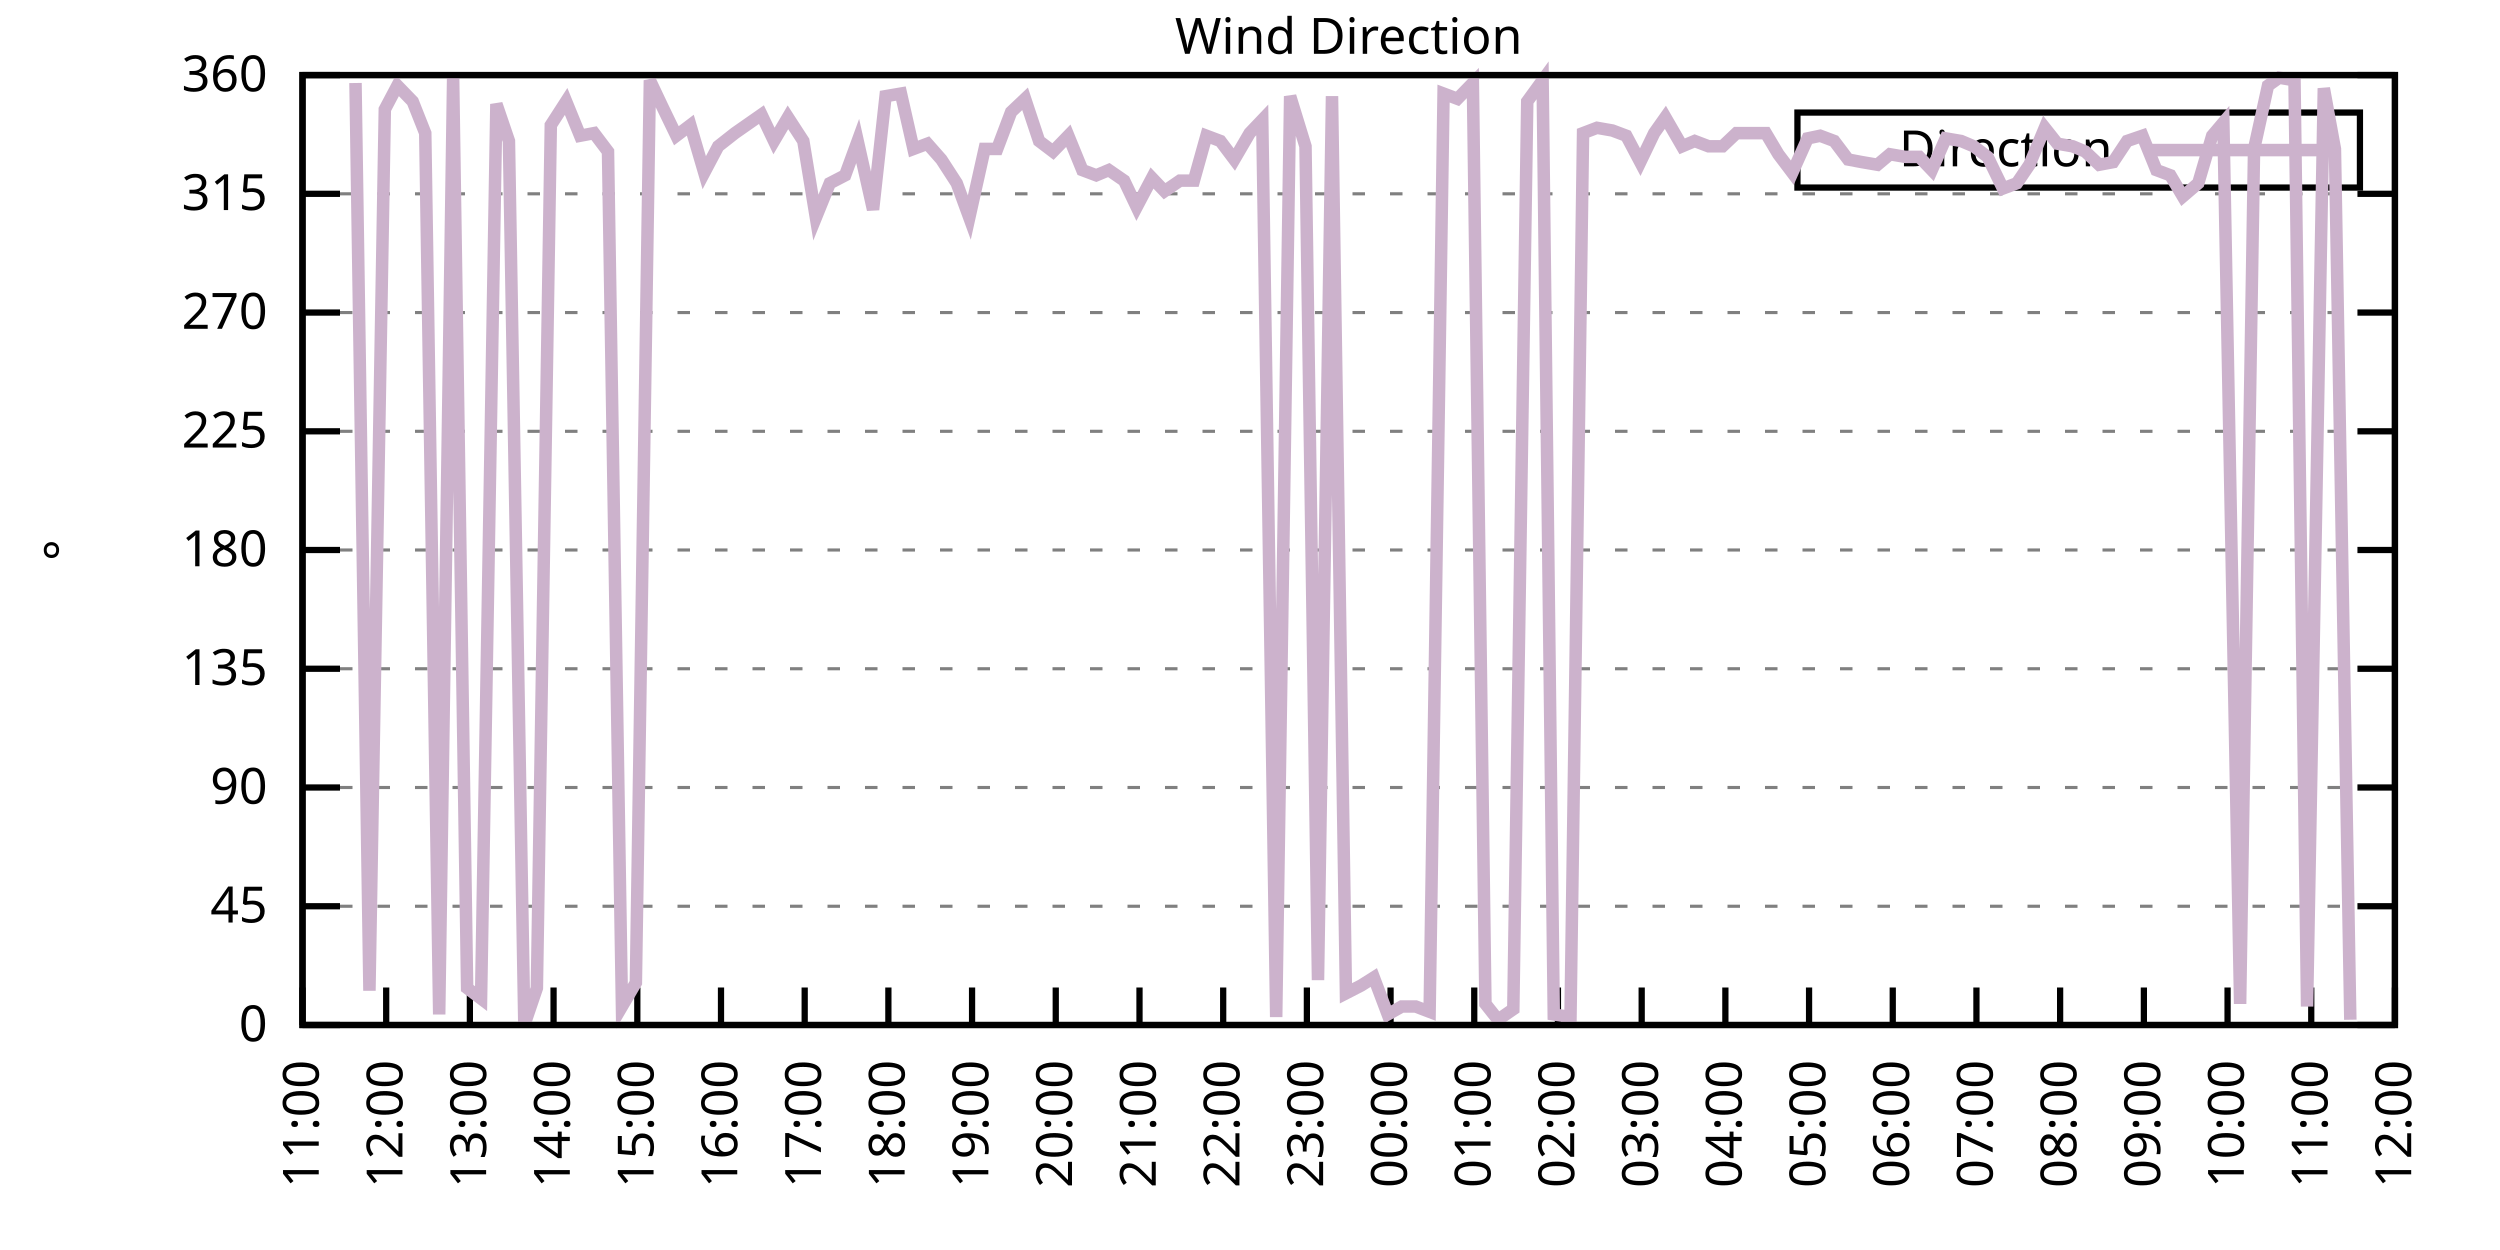
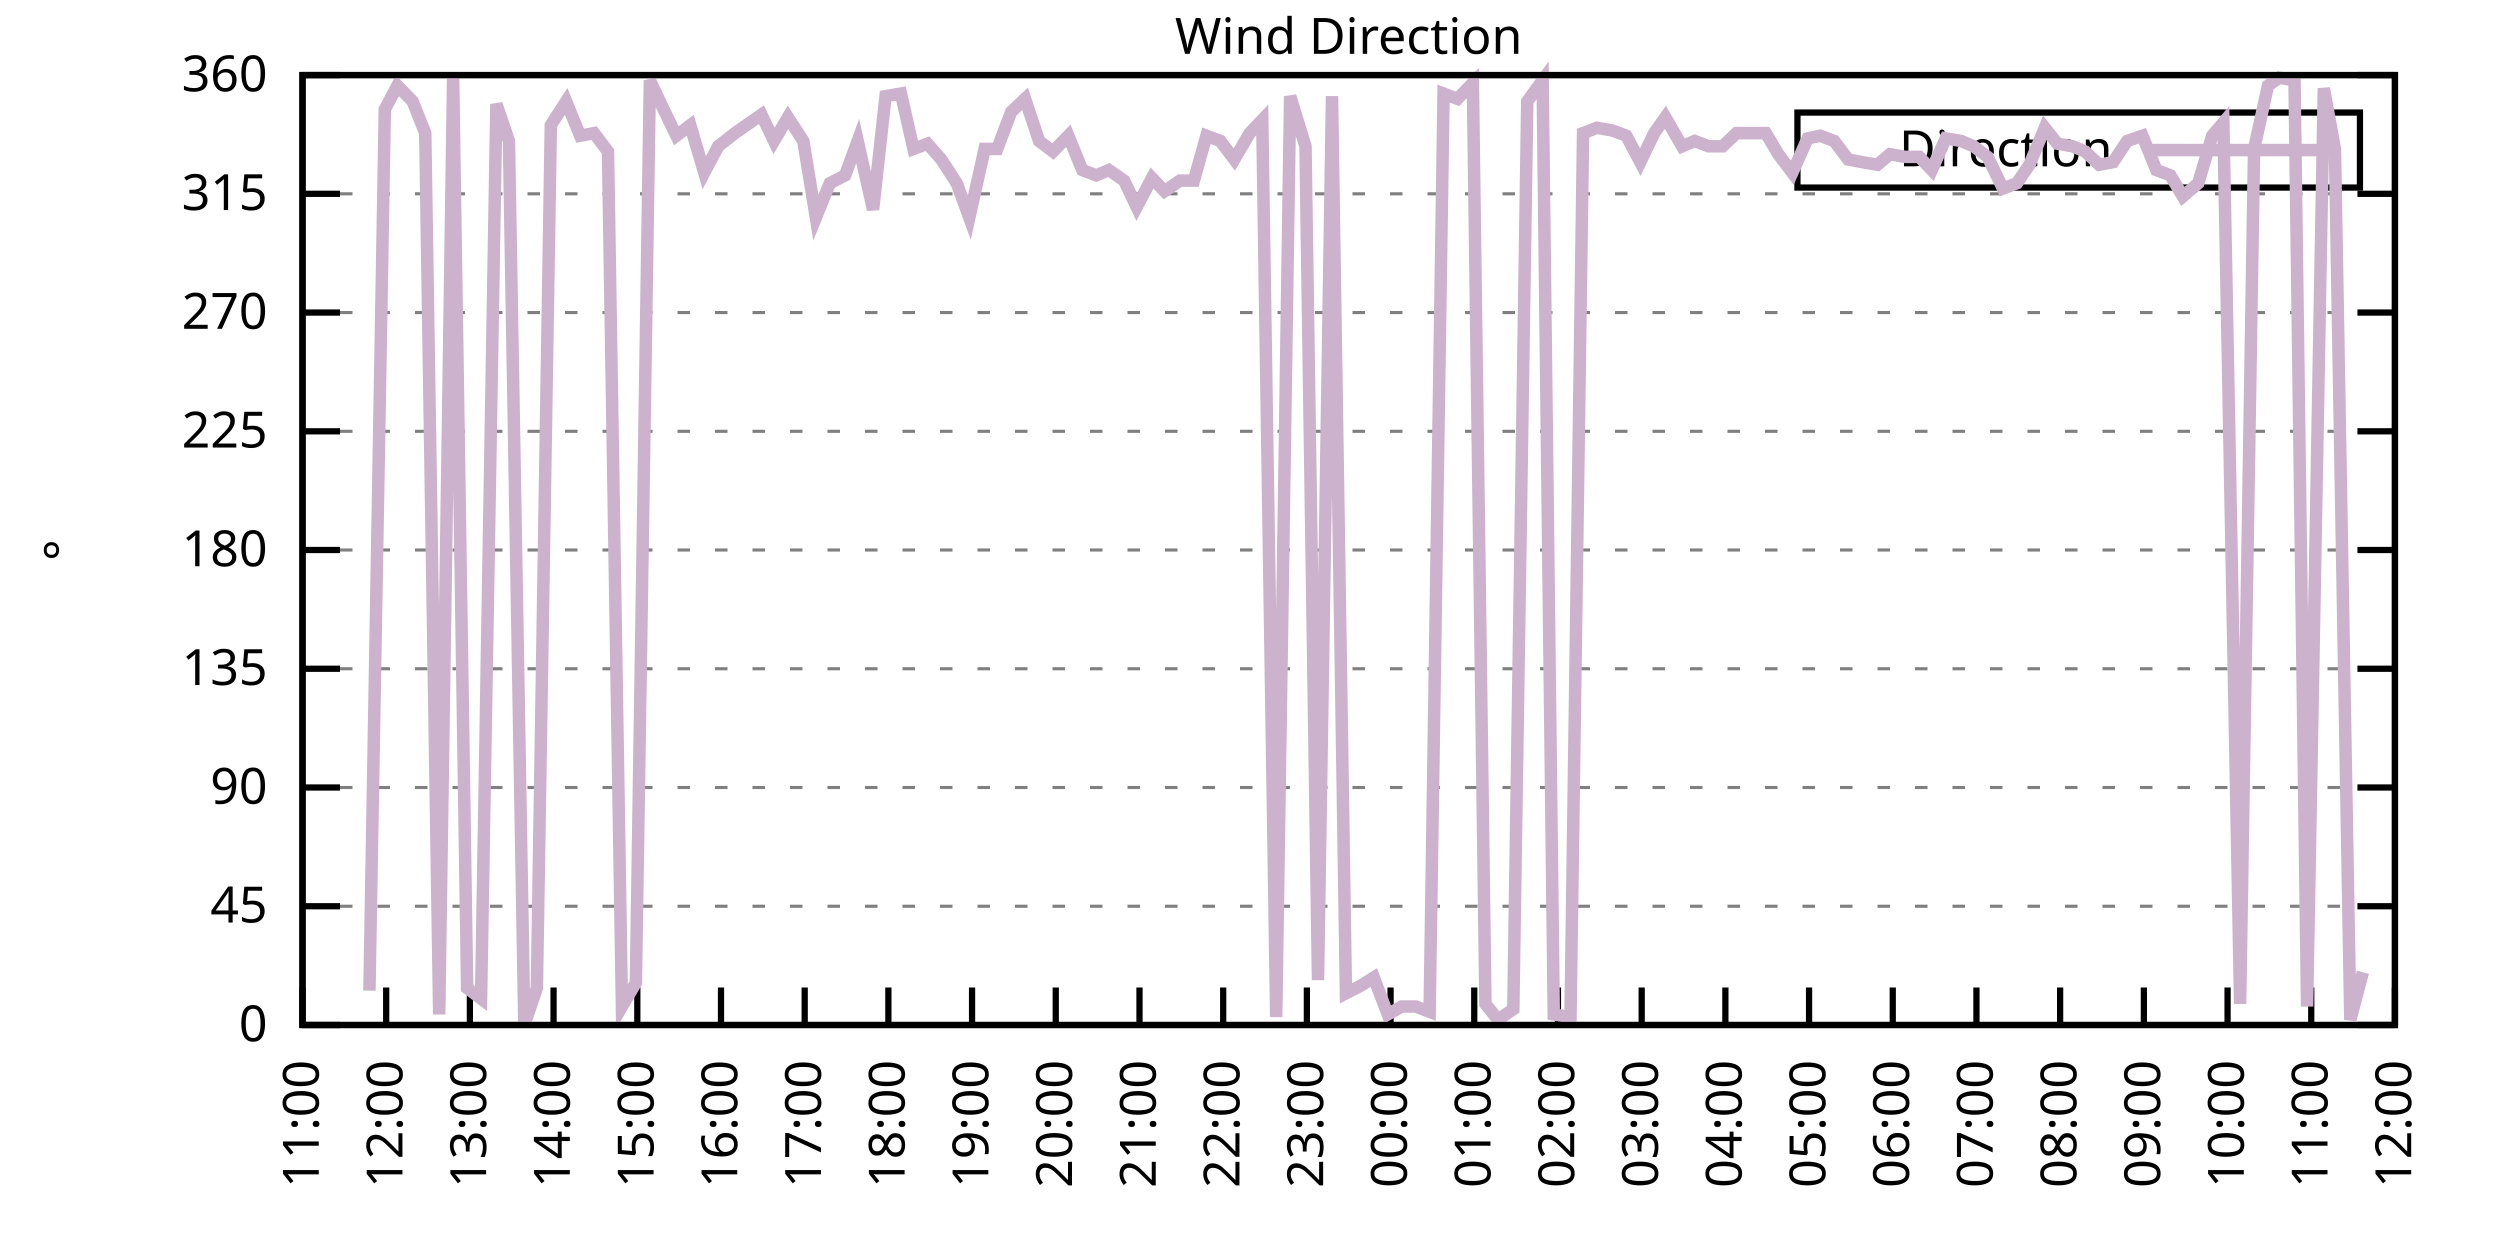
<svg xmlns="http://www.w3.org/2000/svg" xmlns:xlink="http://www.w3.org/1999/xlink" width="400" height="200" viewBox="0 0 400 200">
  <g id="gnuplot_canvas">
    <rect x="0" y="0" width="400" height="200" fill="none" />
    <defs>
      <circle id="gpDot" r="0.5" stroke-width="0.5" stroke="currentColor" />
      <path id="gpPt0" stroke-width="0.333" stroke="currentColor" d="M-1,0 h2 M0,-1 v2" />
      <path id="gpPt1" stroke-width="0.333" stroke="currentColor" d="M-1,-1 L1,1 M1,-1 L-1,1" />
      <path id="gpPt2" stroke-width="0.333" stroke="currentColor" d="M-1,0 L1,0 M0,-1 L0,1 M-1,-1 L1,1 M-1,1 L1,-1" />
      <rect id="gpPt3" stroke-width="0.333" stroke="currentColor" x="-1" y="-1" width="2" height="2" />
      <rect id="gpPt4" stroke-width="0.333" stroke="currentColor" fill="currentColor" x="-1" y="-1" width="2" height="2" />
      <circle id="gpPt5" stroke-width="0.333" stroke="currentColor" cx="0" cy="0" r="1" />
      <use xlink:href="#gpPt5" id="gpPt6" fill="currentColor" stroke="none" />
      <path id="gpPt7" stroke-width="0.333" stroke="currentColor" d="M0,-1.33 L-1.33,0.67 L1.33,0.67 z" />
      <use xlink:href="#gpPt7" id="gpPt8" fill="currentColor" stroke="none" />
      <use xlink:href="#gpPt7" id="gpPt9" stroke="currentColor" transform="rotate(180)" />
      <use xlink:href="#gpPt9" id="gpPt10" fill="currentColor" stroke="none" />
      <use xlink:href="#gpPt3" id="gpPt11" stroke="currentColor" transform="rotate(45)" />
      <use xlink:href="#gpPt11" id="gpPt12" fill="currentColor" stroke="none" />
      <path id="gpPt13" stroke-width="0.333" stroke="currentColor" d="M0,1.330 L1.265,0.411 L0.782,-1.067 L-0.782,-1.076 L-1.265,0.411 z" />
      <use xlink:href="#gpPt13" id="gpPt14" fill="currentColor" stroke="none" />
      <filter id="textbox" filterUnits="objectBoundingBox" x="0" y="0" height="1" width="1">
        <feFlood flood-color="white" flood-opacity="1" result="bgnd" />
        <feComposite in="SourceGraphic" in2="bgnd" operator="atop" />
      </filter>
      <filter id="greybox" filterUnits="objectBoundingBox" x="0" y="0" height="1" width="1">
        <feFlood flood-color="lightgrey" flood-opacity="1" result="grey" />
        <feComposite in="SourceGraphic" in2="grey" operator="atop" />
      </filter>
    </defs>
    <g fill="none" color="white" stroke="currentColor" stroke-width="1.00" stroke-linecap="butt" stroke-linejoin="miter">
</g>
    <g fill="none" color="black" stroke="currentColor" stroke-width="1.00" stroke-linecap="butt" stroke-linejoin="miter">
      <g stroke="none" shape-rendering="crispEdges">
        <polygon fill="rgb(255, 255, 255)" points="48.40,164.00 383.18,164.00 383.18,12.02 48.40,12.02 " />
      </g>
    </g>
    <g fill="none" color="black" stroke="currentColor" stroke-width="1.00" stroke-linecap="butt" stroke-linejoin="miter">
</g>
    <g fill="none" color="black" stroke="black" stroke-width="0.50" stroke-linecap="butt" stroke-linejoin="miter">
</g>
    <g fill="none" color="gray" stroke="currentColor" stroke-width="0.50" stroke-linecap="butt" stroke-linejoin="miter">
      <path stroke="gray" stroke-dasharray="2,4" class="gridline" d="M48.40,164.00 L383.19,164.00  " />
    </g>
    <g fill="none" color="gray" stroke="gray" stroke-width="1.00" stroke-linecap="butt" stroke-linejoin="miter">
</g>
    <g fill="none" color="black" stroke="currentColor" stroke-width="1.00" stroke-linecap="butt" stroke-linejoin="miter">
      <path stroke="black" d="M48.40,164.00 L54.40,164.00 M383.19,164.00 L377.19,164.00  " />
      <g transform="translate(42.80,166.60)" stroke="none" fill="black" font-family="Sans" font-size="8.00" text-anchor="end">
        <text>
          <tspan font-family="Sans"> 0</tspan>
        </text>
      </g>
    </g>
    <g fill="none" color="black" stroke="currentColor" stroke-width="1.00" stroke-linecap="butt" stroke-linejoin="miter">
</g>
    <g fill="none" color="black" stroke="black" stroke-width="0.50" stroke-linecap="butt" stroke-linejoin="miter">
</g>
    <g fill="none" color="gray" stroke="currentColor" stroke-width="0.50" stroke-linecap="butt" stroke-linejoin="miter">
      <path stroke="gray" stroke-dasharray="2,4" class="gridline" d="M48.40,145.00 L383.19,145.00  " />
    </g>
    <g fill="none" color="gray" stroke="gray" stroke-width="1.00" stroke-linecap="butt" stroke-linejoin="miter">
</g>
    <g fill="none" color="black" stroke="currentColor" stroke-width="1.00" stroke-linecap="butt" stroke-linejoin="miter">
      <path stroke="black" d="M48.40,145.00 L54.40,145.00 M383.19,145.00 L377.19,145.00  " />
      <g transform="translate(42.80,147.60)" stroke="none" fill="black" font-family="Sans" font-size="8.00" text-anchor="end">
        <text>
          <tspan font-family="Sans"> 45</tspan>
        </text>
      </g>
    </g>
    <g fill="none" color="black" stroke="currentColor" stroke-width="1.00" stroke-linecap="butt" stroke-linejoin="miter">
</g>
    <g fill="none" color="black" stroke="black" stroke-width="0.50" stroke-linecap="butt" stroke-linejoin="miter">
</g>
    <g fill="none" color="gray" stroke="currentColor" stroke-width="0.50" stroke-linecap="butt" stroke-linejoin="miter">
      <path stroke="gray" stroke-dasharray="2,4" class="gridline" d="M48.40,126.00 L383.19,126.00  " />
    </g>
    <g fill="none" color="gray" stroke="gray" stroke-width="1.00" stroke-linecap="butt" stroke-linejoin="miter">
</g>
    <g fill="none" color="black" stroke="currentColor" stroke-width="1.00" stroke-linecap="butt" stroke-linejoin="miter">
      <path stroke="black" d="M48.40,126.00 L54.40,126.00 M383.19,126.00 L377.19,126.00  " />
      <g transform="translate(42.80,128.60)" stroke="none" fill="black" font-family="Sans" font-size="8.00" text-anchor="end">
        <text>
          <tspan font-family="Sans"> 90</tspan>
        </text>
      </g>
    </g>
    <g fill="none" color="black" stroke="currentColor" stroke-width="1.00" stroke-linecap="butt" stroke-linejoin="miter">
</g>
    <g fill="none" color="black" stroke="black" stroke-width="0.50" stroke-linecap="butt" stroke-linejoin="miter">
</g>
    <g fill="none" color="gray" stroke="currentColor" stroke-width="0.50" stroke-linecap="butt" stroke-linejoin="miter">
      <path stroke="gray" stroke-dasharray="2,4" class="gridline" d="M48.40,107.00 L383.19,107.00  " />
    </g>
    <g fill="none" color="gray" stroke="gray" stroke-width="1.00" stroke-linecap="butt" stroke-linejoin="miter">
</g>
    <g fill="none" color="black" stroke="currentColor" stroke-width="1.00" stroke-linecap="butt" stroke-linejoin="miter">
      <path stroke="black" d="M48.40,107.00 L54.40,107.00 M383.19,107.00 L377.19,107.00  " />
      <g transform="translate(42.80,109.60)" stroke="none" fill="black" font-family="Sans" font-size="8.00" text-anchor="end">
        <text>
          <tspan font-family="Sans"> 135</tspan>
        </text>
      </g>
    </g>
    <g fill="none" color="black" stroke="currentColor" stroke-width="1.00" stroke-linecap="butt" stroke-linejoin="miter">
</g>
    <g fill="none" color="black" stroke="black" stroke-width="0.50" stroke-linecap="butt" stroke-linejoin="miter">
</g>
    <g fill="none" color="gray" stroke="currentColor" stroke-width="0.50" stroke-linecap="butt" stroke-linejoin="miter">
      <path stroke="gray" stroke-dasharray="2,4" class="gridline" d="M48.40,88.00 L383.19,88.00  " />
    </g>
    <g fill="none" color="gray" stroke="gray" stroke-width="1.00" stroke-linecap="butt" stroke-linejoin="miter">
</g>
    <g fill="none" color="black" stroke="currentColor" stroke-width="1.00" stroke-linecap="butt" stroke-linejoin="miter">
      <path stroke="black" d="M48.40,88.00 L54.40,88.00 M383.19,88.00 L377.19,88.00  " />
      <g transform="translate(42.80,90.60)" stroke="none" fill="black" font-family="Sans" font-size="8.00" text-anchor="end">
        <text>
          <tspan font-family="Sans"> 180</tspan>
        </text>
      </g>
    </g>
    <g fill="none" color="black" stroke="currentColor" stroke-width="1.00" stroke-linecap="butt" stroke-linejoin="miter">
</g>
    <g fill="none" color="black" stroke="black" stroke-width="0.50" stroke-linecap="butt" stroke-linejoin="miter">
</g>
    <g fill="none" color="gray" stroke="currentColor" stroke-width="0.50" stroke-linecap="butt" stroke-linejoin="miter">
      <path stroke="gray" stroke-dasharray="2,4" class="gridline" d="M48.40,69.01 L383.19,69.01  " />
    </g>
    <g fill="none" color="gray" stroke="gray" stroke-width="1.00" stroke-linecap="butt" stroke-linejoin="miter">
</g>
    <g fill="none" color="black" stroke="currentColor" stroke-width="1.00" stroke-linecap="butt" stroke-linejoin="miter">
      <path stroke="black" d="M48.40,69.01 L54.40,69.01 M383.19,69.01 L377.19,69.01  " />
      <g transform="translate(42.80,71.61)" stroke="none" fill="black" font-family="Sans" font-size="8.00" text-anchor="end">
        <text>
          <tspan font-family="Sans"> 225</tspan>
        </text>
      </g>
    </g>
    <g fill="none" color="black" stroke="currentColor" stroke-width="1.00" stroke-linecap="butt" stroke-linejoin="miter">
</g>
    <g fill="none" color="black" stroke="black" stroke-width="0.50" stroke-linecap="butt" stroke-linejoin="miter">
</g>
    <g fill="none" color="gray" stroke="currentColor" stroke-width="0.50" stroke-linecap="butt" stroke-linejoin="miter">
      <path stroke="gray" stroke-dasharray="2,4" class="gridline" d="M48.40,50.01 L383.19,50.01  " />
    </g>
    <g fill="none" color="gray" stroke="gray" stroke-width="1.00" stroke-linecap="butt" stroke-linejoin="miter">
</g>
    <g fill="none" color="black" stroke="currentColor" stroke-width="1.00" stroke-linecap="butt" stroke-linejoin="miter">
      <path stroke="black" d="M48.40,50.01 L54.40,50.01 M383.19,50.01 L377.19,50.01  " />
      <g transform="translate(42.80,52.61)" stroke="none" fill="black" font-family="Sans" font-size="8.00" text-anchor="end">
        <text>
          <tspan font-family="Sans"> 270</tspan>
        </text>
      </g>
    </g>
    <g fill="none" color="black" stroke="currentColor" stroke-width="1.00" stroke-linecap="butt" stroke-linejoin="miter">
</g>
    <g fill="none" color="black" stroke="black" stroke-width="0.50" stroke-linecap="butt" stroke-linejoin="miter">
</g>
    <g fill="none" color="gray" stroke="currentColor" stroke-width="0.50" stroke-linecap="butt" stroke-linejoin="miter">
      <path stroke="gray" stroke-dasharray="2,4" class="gridline" d="M48.40,31.01 L383.19,31.01  " />
    </g>
    <g fill="none" color="gray" stroke="gray" stroke-width="1.00" stroke-linecap="butt" stroke-linejoin="miter">
</g>
    <g fill="none" color="black" stroke="currentColor" stroke-width="1.00" stroke-linecap="butt" stroke-linejoin="miter">
      <path stroke="black" d="M48.40,31.01 L54.40,31.01 M383.19,31.01 L377.19,31.01  " />
      <g transform="translate(42.80,33.61)" stroke="none" fill="black" font-family="Sans" font-size="8.00" text-anchor="end">
        <text>
          <tspan font-family="Sans"> 315</tspan>
        </text>
      </g>
    </g>
    <g fill="none" color="black" stroke="currentColor" stroke-width="1.00" stroke-linecap="butt" stroke-linejoin="miter">
</g>
    <g fill="none" color="black" stroke="black" stroke-width="0.50" stroke-linecap="butt" stroke-linejoin="miter">
</g>
    <g fill="none" color="gray" stroke="currentColor" stroke-width="0.50" stroke-linecap="butt" stroke-linejoin="miter">
      <path stroke="gray" stroke-dasharray="2,4" class="gridline" d="M48.40,12.01 L383.19,12.01  " />
    </g>
    <g fill="none" color="gray" stroke="gray" stroke-width="1.00" stroke-linecap="butt" stroke-linejoin="miter">
</g>
    <g fill="none" color="black" stroke="currentColor" stroke-width="1.00" stroke-linecap="butt" stroke-linejoin="miter">
      <path stroke="black" d="M48.40,12.01 L54.40,12.01 M383.19,12.01 L377.19,12.01  " />
      <g transform="translate(42.80,14.61)" stroke="none" fill="black" font-family="Sans" font-size="8.00" text-anchor="end">
        <text>
          <tspan font-family="Sans"> 360</tspan>
        </text>
      </g>
    </g>
    <g fill="none" color="black" stroke="currentColor" stroke-width="1.00" stroke-linecap="butt" stroke-linejoin="miter">
      <path stroke="black" d="M48.40,164.00 L48.40,158.00  " />
      <g transform="translate(51.00,169.60) rotate(270.00)" stroke="none" fill="black" font-family="Sans" font-size="8.00" text-anchor="end">
        <text>
          <tspan font-family="Sans">11:00</tspan>
        </text>
      </g>
    </g>
    <g fill="none" color="black" stroke="currentColor" stroke-width="1.00" stroke-linecap="butt" stroke-linejoin="miter">
      <path stroke="black" d="M61.79,164.00 L61.79,158.00  " />
      <g transform="translate(64.39,169.60) rotate(270.00)" stroke="none" fill="black" font-family="Sans" font-size="8.00" text-anchor="end">
        <text>
          <tspan font-family="Sans">12:00</tspan>
        </text>
      </g>
    </g>
    <g fill="none" color="black" stroke="currentColor" stroke-width="1.00" stroke-linecap="butt" stroke-linejoin="miter">
      <path stroke="black" d="M75.18,164.00 L75.18,158.00  " />
      <g transform="translate(77.78,169.60) rotate(270.00)" stroke="none" fill="black" font-family="Sans" font-size="8.00" text-anchor="end">
        <text>
          <tspan font-family="Sans">13:00</tspan>
        </text>
      </g>
    </g>
    <g fill="none" color="black" stroke="currentColor" stroke-width="1.00" stroke-linecap="butt" stroke-linejoin="miter">
      <path stroke="black" d="M88.57,164.00 L88.57,158.00  " />
      <g transform="translate(91.17,169.60) rotate(270.00)" stroke="none" fill="black" font-family="Sans" font-size="8.00" text-anchor="end">
        <text>
          <tspan font-family="Sans">14:00</tspan>
        </text>
      </g>
    </g>
    <g fill="none" color="black" stroke="currentColor" stroke-width="1.00" stroke-linecap="butt" stroke-linejoin="miter">
      <path stroke="black" d="M101.97,164.00 L101.97,158.00  " />
      <g transform="translate(104.57,169.60) rotate(270.00)" stroke="none" fill="black" font-family="Sans" font-size="8.00" text-anchor="end">
        <text>
          <tspan font-family="Sans">15:00</tspan>
        </text>
      </g>
    </g>
    <g fill="none" color="black" stroke="currentColor" stroke-width="1.00" stroke-linecap="butt" stroke-linejoin="miter">
      <path stroke="black" d="M115.36,164.00 L115.36,158.00  " />
      <g transform="translate(117.96,169.60) rotate(270.00)" stroke="none" fill="black" font-family="Sans" font-size="8.00" text-anchor="end">
        <text>
          <tspan font-family="Sans">16:00</tspan>
        </text>
      </g>
    </g>
    <g fill="none" color="black" stroke="currentColor" stroke-width="1.00" stroke-linecap="butt" stroke-linejoin="miter">
      <path stroke="black" d="M128.75,164.00 L128.75,158.00  " />
      <g transform="translate(131.35,169.60) rotate(270.00)" stroke="none" fill="black" font-family="Sans" font-size="8.00" text-anchor="end">
        <text>
          <tspan font-family="Sans">17:00</tspan>
        </text>
      </g>
    </g>
    <g fill="none" color="black" stroke="currentColor" stroke-width="1.00" stroke-linecap="butt" stroke-linejoin="miter">
      <path stroke="black" d="M142.14,164.00 L142.14,158.00  " />
      <g transform="translate(144.74,169.60) rotate(270.00)" stroke="none" fill="black" font-family="Sans" font-size="8.00" text-anchor="end">
        <text>
          <tspan font-family="Sans">18:00</tspan>
        </text>
      </g>
    </g>
    <g fill="none" color="black" stroke="currentColor" stroke-width="1.00" stroke-linecap="butt" stroke-linejoin="miter">
      <path stroke="black" d="M155.53,164.00 L155.53,158.00  " />
      <g transform="translate(158.13,169.60) rotate(270.00)" stroke="none" fill="black" font-family="Sans" font-size="8.00" text-anchor="end">
        <text>
          <tspan font-family="Sans">19:00</tspan>
        </text>
      </g>
    </g>
    <g fill="none" color="black" stroke="currentColor" stroke-width="1.00" stroke-linecap="butt" stroke-linejoin="miter">
      <path stroke="black" d="M168.92,164.00 L168.92,158.00  " />
      <g transform="translate(171.52,169.60) rotate(270.00)" stroke="none" fill="black" font-family="Sans" font-size="8.00" text-anchor="end">
        <text>
          <tspan font-family="Sans">20:00</tspan>
        </text>
      </g>
    </g>
    <g fill="none" color="black" stroke="currentColor" stroke-width="1.00" stroke-linecap="butt" stroke-linejoin="miter">
      <path stroke="black" d="M182.32,164.00 L182.32,158.00  " />
      <g transform="translate(184.92,169.60) rotate(270.00)" stroke="none" fill="black" font-family="Sans" font-size="8.00" text-anchor="end">
        <text>
          <tspan font-family="Sans">21:00</tspan>
        </text>
      </g>
    </g>
    <g fill="none" color="black" stroke="currentColor" stroke-width="1.00" stroke-linecap="butt" stroke-linejoin="miter">
      <path stroke="black" d="M195.71,164.00 L195.71,158.00  " />
      <g transform="translate(198.31,169.60) rotate(270.00)" stroke="none" fill="black" font-family="Sans" font-size="8.00" text-anchor="end">
        <text>
          <tspan font-family="Sans">22:00</tspan>
        </text>
      </g>
    </g>
    <g fill="none" color="black" stroke="currentColor" stroke-width="1.00" stroke-linecap="butt" stroke-linejoin="miter">
      <path stroke="black" d="M209.10,164.00 L209.10,158.00  " />
      <g transform="translate(211.70,169.60) rotate(270.00)" stroke="none" fill="black" font-family="Sans" font-size="8.00" text-anchor="end">
        <text>
          <tspan font-family="Sans">23:00</tspan>
        </text>
      </g>
    </g>
    <g fill="none" color="black" stroke="currentColor" stroke-width="1.00" stroke-linecap="butt" stroke-linejoin="miter">
      <path stroke="black" d="M222.49,164.00 L222.49,158.00  " />
      <g transform="translate(225.09,169.60) rotate(270.00)" stroke="none" fill="black" font-family="Sans" font-size="8.00" text-anchor="end">
        <text>
          <tspan font-family="Sans">00:00</tspan>
        </text>
      </g>
    </g>
    <g fill="none" color="black" stroke="currentColor" stroke-width="1.00" stroke-linecap="butt" stroke-linejoin="miter">
      <path stroke="black" d="M235.88,164.00 L235.88,158.00  " />
      <g transform="translate(238.48,169.60) rotate(270.00)" stroke="none" fill="black" font-family="Sans" font-size="8.00" text-anchor="end">
        <text>
          <tspan font-family="Sans">01:00</tspan>
        </text>
      </g>
    </g>
    <g fill="none" color="black" stroke="currentColor" stroke-width="1.00" stroke-linecap="butt" stroke-linejoin="miter">
      <path stroke="black" d="M249.27,164.00 L249.27,158.00  " />
      <g transform="translate(251.87,169.60) rotate(270.00)" stroke="none" fill="black" font-family="Sans" font-size="8.00" text-anchor="end">
        <text>
          <tspan font-family="Sans">02:00</tspan>
        </text>
      </g>
    </g>
    <g fill="none" color="black" stroke="currentColor" stroke-width="1.00" stroke-linecap="butt" stroke-linejoin="miter">
      <path stroke="black" d="M262.67,164.00 L262.67,158.00  " />
      <g transform="translate(265.27,169.60) rotate(270.00)" stroke="none" fill="black" font-family="Sans" font-size="8.00" text-anchor="end">
        <text>
          <tspan font-family="Sans">03:00</tspan>
        </text>
      </g>
    </g>
    <g fill="none" color="black" stroke="currentColor" stroke-width="1.00" stroke-linecap="butt" stroke-linejoin="miter">
      <path stroke="black" d="M276.06,164.00 L276.06,158.00  " />
      <g transform="translate(278.66,169.60) rotate(270.00)" stroke="none" fill="black" font-family="Sans" font-size="8.00" text-anchor="end">
        <text>
          <tspan font-family="Sans">04:00</tspan>
        </text>
      </g>
    </g>
    <g fill="none" color="black" stroke="currentColor" stroke-width="1.00" stroke-linecap="butt" stroke-linejoin="miter">
      <path stroke="black" d="M289.45,164.00 L289.45,158.00  " />
      <g transform="translate(292.05,169.60) rotate(270.00)" stroke="none" fill="black" font-family="Sans" font-size="8.00" text-anchor="end">
        <text>
          <tspan font-family="Sans">05:00</tspan>
        </text>
      </g>
    </g>
    <g fill="none" color="black" stroke="currentColor" stroke-width="1.00" stroke-linecap="butt" stroke-linejoin="miter">
      <path stroke="black" d="M302.84,164.00 L302.84,158.00  " />
      <g transform="translate(305.44,169.60) rotate(270.00)" stroke="none" fill="black" font-family="Sans" font-size="8.00" text-anchor="end">
        <text>
          <tspan font-family="Sans">06:00</tspan>
        </text>
      </g>
    </g>
    <g fill="none" color="black" stroke="currentColor" stroke-width="1.00" stroke-linecap="butt" stroke-linejoin="miter">
      <path stroke="black" d="M316.23,164.00 L316.23,158.00  " />
      <g transform="translate(318.83,169.60) rotate(270.00)" stroke="none" fill="black" font-family="Sans" font-size="8.00" text-anchor="end">
        <text>
          <tspan font-family="Sans">07:00</tspan>
        </text>
      </g>
    </g>
    <g fill="none" color="black" stroke="currentColor" stroke-width="1.00" stroke-linecap="butt" stroke-linejoin="miter">
      <path stroke="black" d="M329.62,164.00 L329.62,158.00  " />
      <g transform="translate(332.22,169.60) rotate(270.00)" stroke="none" fill="black" font-family="Sans" font-size="8.00" text-anchor="end">
        <text>
          <tspan font-family="Sans">08:00</tspan>
        </text>
      </g>
    </g>
    <g fill="none" color="black" stroke="currentColor" stroke-width="1.00" stroke-linecap="butt" stroke-linejoin="miter">
      <path stroke="black" d="M343.02,164.00 L343.02,158.00  " />
      <g transform="translate(345.62,169.60) rotate(270.00)" stroke="none" fill="black" font-family="Sans" font-size="8.00" text-anchor="end">
        <text>
          <tspan font-family="Sans">09:00</tspan>
        </text>
      </g>
    </g>
    <g fill="none" color="black" stroke="currentColor" stroke-width="1.00" stroke-linecap="butt" stroke-linejoin="miter">
      <path stroke="black" d="M356.41,164.00 L356.41,158.00  " />
      <g transform="translate(359.01,169.60) rotate(270.00)" stroke="none" fill="black" font-family="Sans" font-size="8.00" text-anchor="end">
        <text>
          <tspan font-family="Sans">10:00</tspan>
        </text>
      </g>
    </g>
    <g fill="none" color="black" stroke="currentColor" stroke-width="1.00" stroke-linecap="butt" stroke-linejoin="miter">
      <path stroke="black" d="M369.80,164.00 L369.80,158.00  " />
      <g transform="translate(372.40,169.60) rotate(270.00)" stroke="none" fill="black" font-family="Sans" font-size="8.00" text-anchor="end">
        <text>
          <tspan font-family="Sans">11:00</tspan>
        </text>
      </g>
    </g>
    <g fill="none" color="black" stroke="currentColor" stroke-width="1.00" stroke-linecap="butt" stroke-linejoin="miter">
      <path stroke="black" d="M383.19,164.00 L383.19,158.00  " />
      <g transform="translate(385.79,169.60) rotate(270.00)" stroke="none" fill="black" font-family="Sans" font-size="8.00" text-anchor="end">
        <text>
          <tspan font-family="Sans">12:00</tspan>
        </text>
      </g>
    </g>
    <g fill="none" color="black" stroke="currentColor" stroke-width="1.00" stroke-linecap="butt" stroke-linejoin="miter">
</g>
    <g fill="none" color="black" stroke="currentColor" stroke-width="1.00" stroke-linecap="butt" stroke-linejoin="miter">
      <path stroke="black" d="M48.40,12.01 L48.40,164.00 L383.19,164.00 L383.19,12.01 L48.40,12.01 Z  " />
    </g>
    <g fill="none" color="black" stroke="currentColor" stroke-width="1.00" stroke-linecap="butt" stroke-linejoin="miter">
</g>
    <g fill="none" color="black" stroke="currentColor" stroke-width="1.00" stroke-linecap="butt" stroke-linejoin="miter">
      <path stroke="black" d="M287.59,30.01 L287.59,18.01 L377.59,18.01 L377.59,30.01 L287.59,30.01 Z  " />
    </g>
    <g id="Wind_direction_plot_1">
      <g fill="none" color="white" stroke="black" stroke-width="2.00" stroke-linecap="butt" stroke-linejoin="miter">
</g>
      <g fill="none" color="black" stroke="currentColor" stroke-width="2.00" stroke-linecap="butt" stroke-linejoin="miter">
        <g transform="translate(337.99,26.61)" stroke="none" fill="black" font-family="Sans" font-size="8.00" text-anchor="end">
          <text>
            <tspan font-family="Sans">Direction</tspan>
          </text>
        </g>
      </g>
      <g fill="none" color="black" stroke="currentColor" stroke-width="2.00" stroke-linecap="butt" stroke-linejoin="miter">
-         <path stroke="rgb(204, 178, 204)" d="M343.59,24.01 L371.99,24.01 M56.88,13.28 L59.11,158.51 L61.57,17.50 L63.58,13.70 L66.03,16.23 L68.04,21.30   L70.27,162.31 L72.50,12.43 L74.74,158.09 L76.97,159.78 L79.42,16.65 L81.43,22.56 L83.89,164.00 L85.90,158.09   L88.13,20.03 L90.58,16.23 L92.82,21.72 L95.05,21.30 L97.28,24.25 L99.51,161.04 L101.74,157.24 L103.98,12.85   L105.98,17.08 L108.22,21.72 L110.45,20.03 L112.68,27.63 L114.91,23.41 L117.59,21.30 L121.83,18.34 L123.84,22.56   L126.07,18.77 L128.53,22.56 L130.54,34.81 L132.77,29.32 L135.22,28.05 L137.23,22.56 L139.69,33.54 L141.69,15.39   L144.15,14.97 L146.16,23.83 L148.39,22.99 L150.62,25.52 L153.08,29.32 L155.09,34.81 L157.54,23.83 L159.55,23.83   L161.78,17.92 L164.01,15.81 L166.25,22.56 L168.48,24.25 L170.93,21.72 L173.17,27.21 L175.40,28.05 L177.41,27.21   L179.86,28.90 L181.87,33.12 L184.32,28.48 L186.33,30.59 L188.79,28.90 L191.02,28.90 L193.03,21.72 L195.26,22.56   L197.49,25.52 L199.95,21.30 L201.96,19.19 L204.19,162.73 L206.42,15.39 L208.88,23.41 L210.88,156.82 L213.12,15.39   L215.35,158.93 L217.80,157.67 L219.81,156.40 L222.04,162.31 L224.28,161.04 L226.51,161.04 L228.74,161.89 L230.97,14.97   L233.20,15.81 L235.66,13.28 L237.67,160.62 L239.68,163.16 L242.13,161.47 L244.36,16.23 L246.82,12.85 L248.60,162.31   L251.28,162.73 L253.29,21.30 L255.52,20.45 L257.98,20.88 L260.21,21.72 L262.44,25.94 L264.67,21.30 L266.46,18.77   L269.14,23.41 L271.15,22.56 L273.38,23.41 L275.61,23.41 L277.84,21.30 L280.30,21.30 L282.53,21.30 L284.54,24.68   L286.77,27.63 L289.23,22.14 L291.23,21.72 L293.47,22.56 L295.70,25.52 L297.93,25.94 L300.39,26.36 L302.39,24.68   L304.85,25.10 L307.08,25.10 L309.09,27.21 L311.32,22.14 L313.78,22.56 L315.79,23.41 L318.02,25.10 L320.47,30.16   L322.70,29.32 L324.71,26.36 L327.17,20.45 L329.18,22.99 L331.63,23.41 L333.64,24.25 L335.87,26.36 L338.10,25.94   L340.34,22.56 L342.79,21.72 L345.02,27.21 L347.26,28.05 L349.26,31.43 L351.72,29.32 L353.95,21.72 L355.74,19.61   L358.42,160.62 L360.65,23.83 L362.88,13.70 L364.66,12.43 L367.12,12.85 L369.13,161.04 L371.81,14.12 L373.59,23.83   L376.05,163.16  " />
+         <path stroke="rgb(204, 178, 204)" d="M343.59,24.01 L371.99,24.01 M59.11,158.51 L61.57,17.50 L63.58,13.70 L66.03,16.23 L68.04,21.30 L70.27,162.31   L72.50,12.43 L74.74,158.09 L76.97,159.78 L79.42,16.65 L81.43,22.56 L83.89,164.00 L85.90,158.09 L88.13,20.03   L90.58,16.23 L92.82,21.72 L95.05,21.30 L97.28,24.25 L99.51,161.04 L101.74,157.24 L103.98,12.85 L105.98,17.08   L108.22,21.72 L110.45,20.03 L112.68,27.63 L114.91,23.41 L117.59,21.30 L121.83,18.34 L123.84,22.56 L126.07,18.77   L128.53,22.56 L130.54,34.81 L132.77,29.32 L135.22,28.05 L137.23,22.56 L139.69,33.54 L141.69,15.39 L144.15,14.97   L146.16,23.83 L148.39,22.99 L150.62,25.52 L153.08,29.32 L155.09,34.81 L157.54,23.83 L159.55,23.83 L161.78,17.92   L164.01,15.81 L166.25,22.56 L168.48,24.25 L170.93,21.72 L173.17,27.21 L175.40,28.05 L177.41,27.21 L179.86,28.90   L181.87,33.12 L184.32,28.48 L186.33,30.59 L188.79,28.90 L191.02,28.90 L193.03,21.72 L195.26,22.56 L197.49,25.52   L199.95,21.30 L201.96,19.19 L204.19,162.73 L206.42,15.39 L208.88,23.41 L210.88,156.82 L213.12,15.39 L215.35,158.93   L217.80,157.67 L219.81,156.40 L222.04,162.31 L224.28,161.04 L226.51,161.04 L228.74,161.89 L230.97,14.97 L233.20,15.81   L235.66,13.28 L237.67,160.62 L239.68,163.16 L242.13,161.47 L244.36,16.23 L246.82,12.85 L248.60,162.31 L251.28,162.73   L253.29,21.30 L255.52,20.45 L257.98,20.88 L260.21,21.72 L262.44,25.94 L264.67,21.30 L266.46,18.77 L269.14,23.41   L271.15,22.56 L273.38,23.41 L275.61,23.41 L277.84,21.30 L280.30,21.30 L282.53,21.30 L284.54,24.68 L286.77,27.63   L289.23,22.14 L291.23,21.72 L293.47,22.56 L295.70,25.52 L297.93,25.94 L300.39,26.36 L302.39,24.68 L304.85,25.10   L307.08,25.10 L309.09,27.21 L311.32,22.14 L313.78,22.56 L315.79,23.41 L318.02,25.10 L320.47,30.16 L322.70,29.32   L324.71,26.36 L327.17,20.45 L329.18,22.99 L331.63,23.41 L333.64,24.25 L335.87,26.36 L338.10,25.94 L340.34,22.56   L342.79,21.72 L345.02,27.21 L347.26,28.05 L349.26,31.43 L351.72,29.32 L353.95,21.72 L355.74,19.61 L358.42,160.62   L360.65,23.83 L362.88,13.70 L364.66,12.43 L367.12,12.85 L369.13,161.04 L371.81,14.12 L373.59,23.83 L376.05,163.16   L378.06,155.56  " />
      </g>
    </g>
    <g fill="none" color="black" stroke="currentColor" stroke-width="2.00" stroke-linecap="butt" stroke-linejoin="miter">
</g>
    <g fill="none" color="black" stroke="black" stroke-width="1.00" stroke-linecap="butt" stroke-linejoin="miter">
</g>
    <g fill="none" color="black" stroke="currentColor" stroke-width="1.00" stroke-linecap="butt" stroke-linejoin="miter">
      <path stroke="black" d="M48.40,12.01 L48.40,164.00 L383.19,164.00 L383.19,12.01 L48.40,12.01 Z  " />
      <g transform="translate(12.80,88.01) rotate(270.00)" stroke="none" fill="black" font-family="Sans" font-size="8.00" text-anchor="middle">
        <text>
          <tspan font-family="Sans">°</tspan>
        </text>
      </g>
    </g>
    <g fill="none" color="black" stroke="currentColor" stroke-width="1.00" stroke-linecap="butt" stroke-linejoin="miter">
</g>
    <g fill="none" color="black" stroke="currentColor" stroke-width="1.00" stroke-linecap="butt" stroke-linejoin="miter">
      <g transform="translate(215.79,8.61)" stroke="none" fill="black" font-family="Sans" font-size="8.00" text-anchor="middle">
        <text>
          <tspan font-family="Sans">Wind Direction</tspan>
        </text>
      </g>
    </g>
    <g fill="none" color="black" stroke="currentColor" stroke-width="1.00" stroke-linecap="butt" stroke-linejoin="miter">
</g>
  </g>
</svg>
